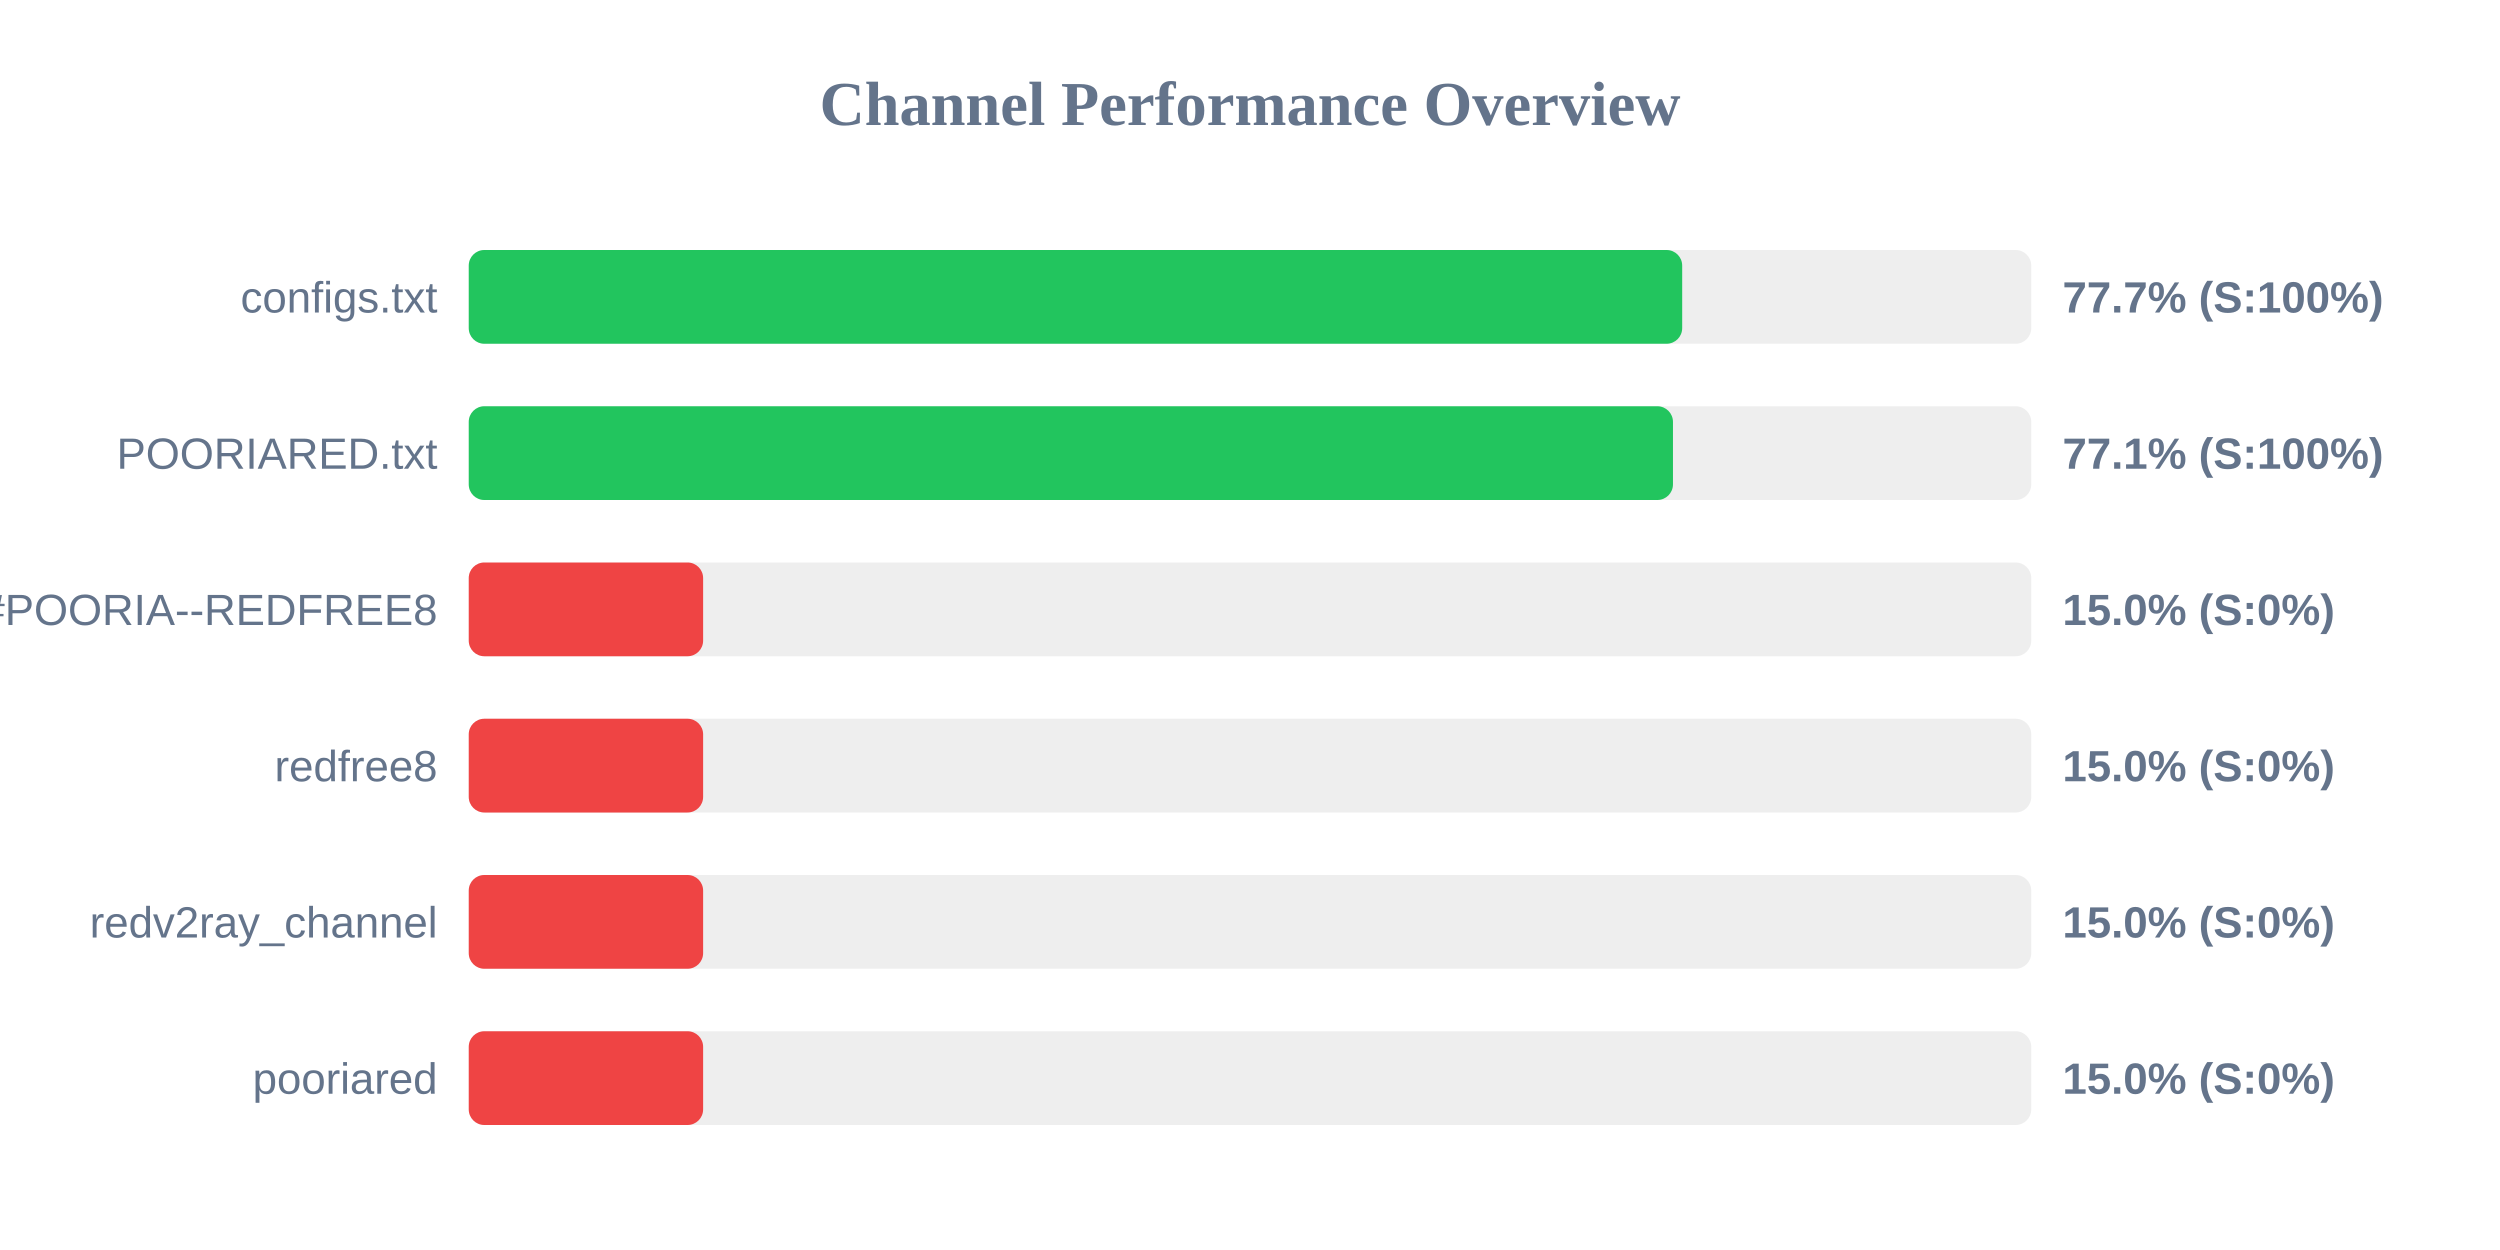
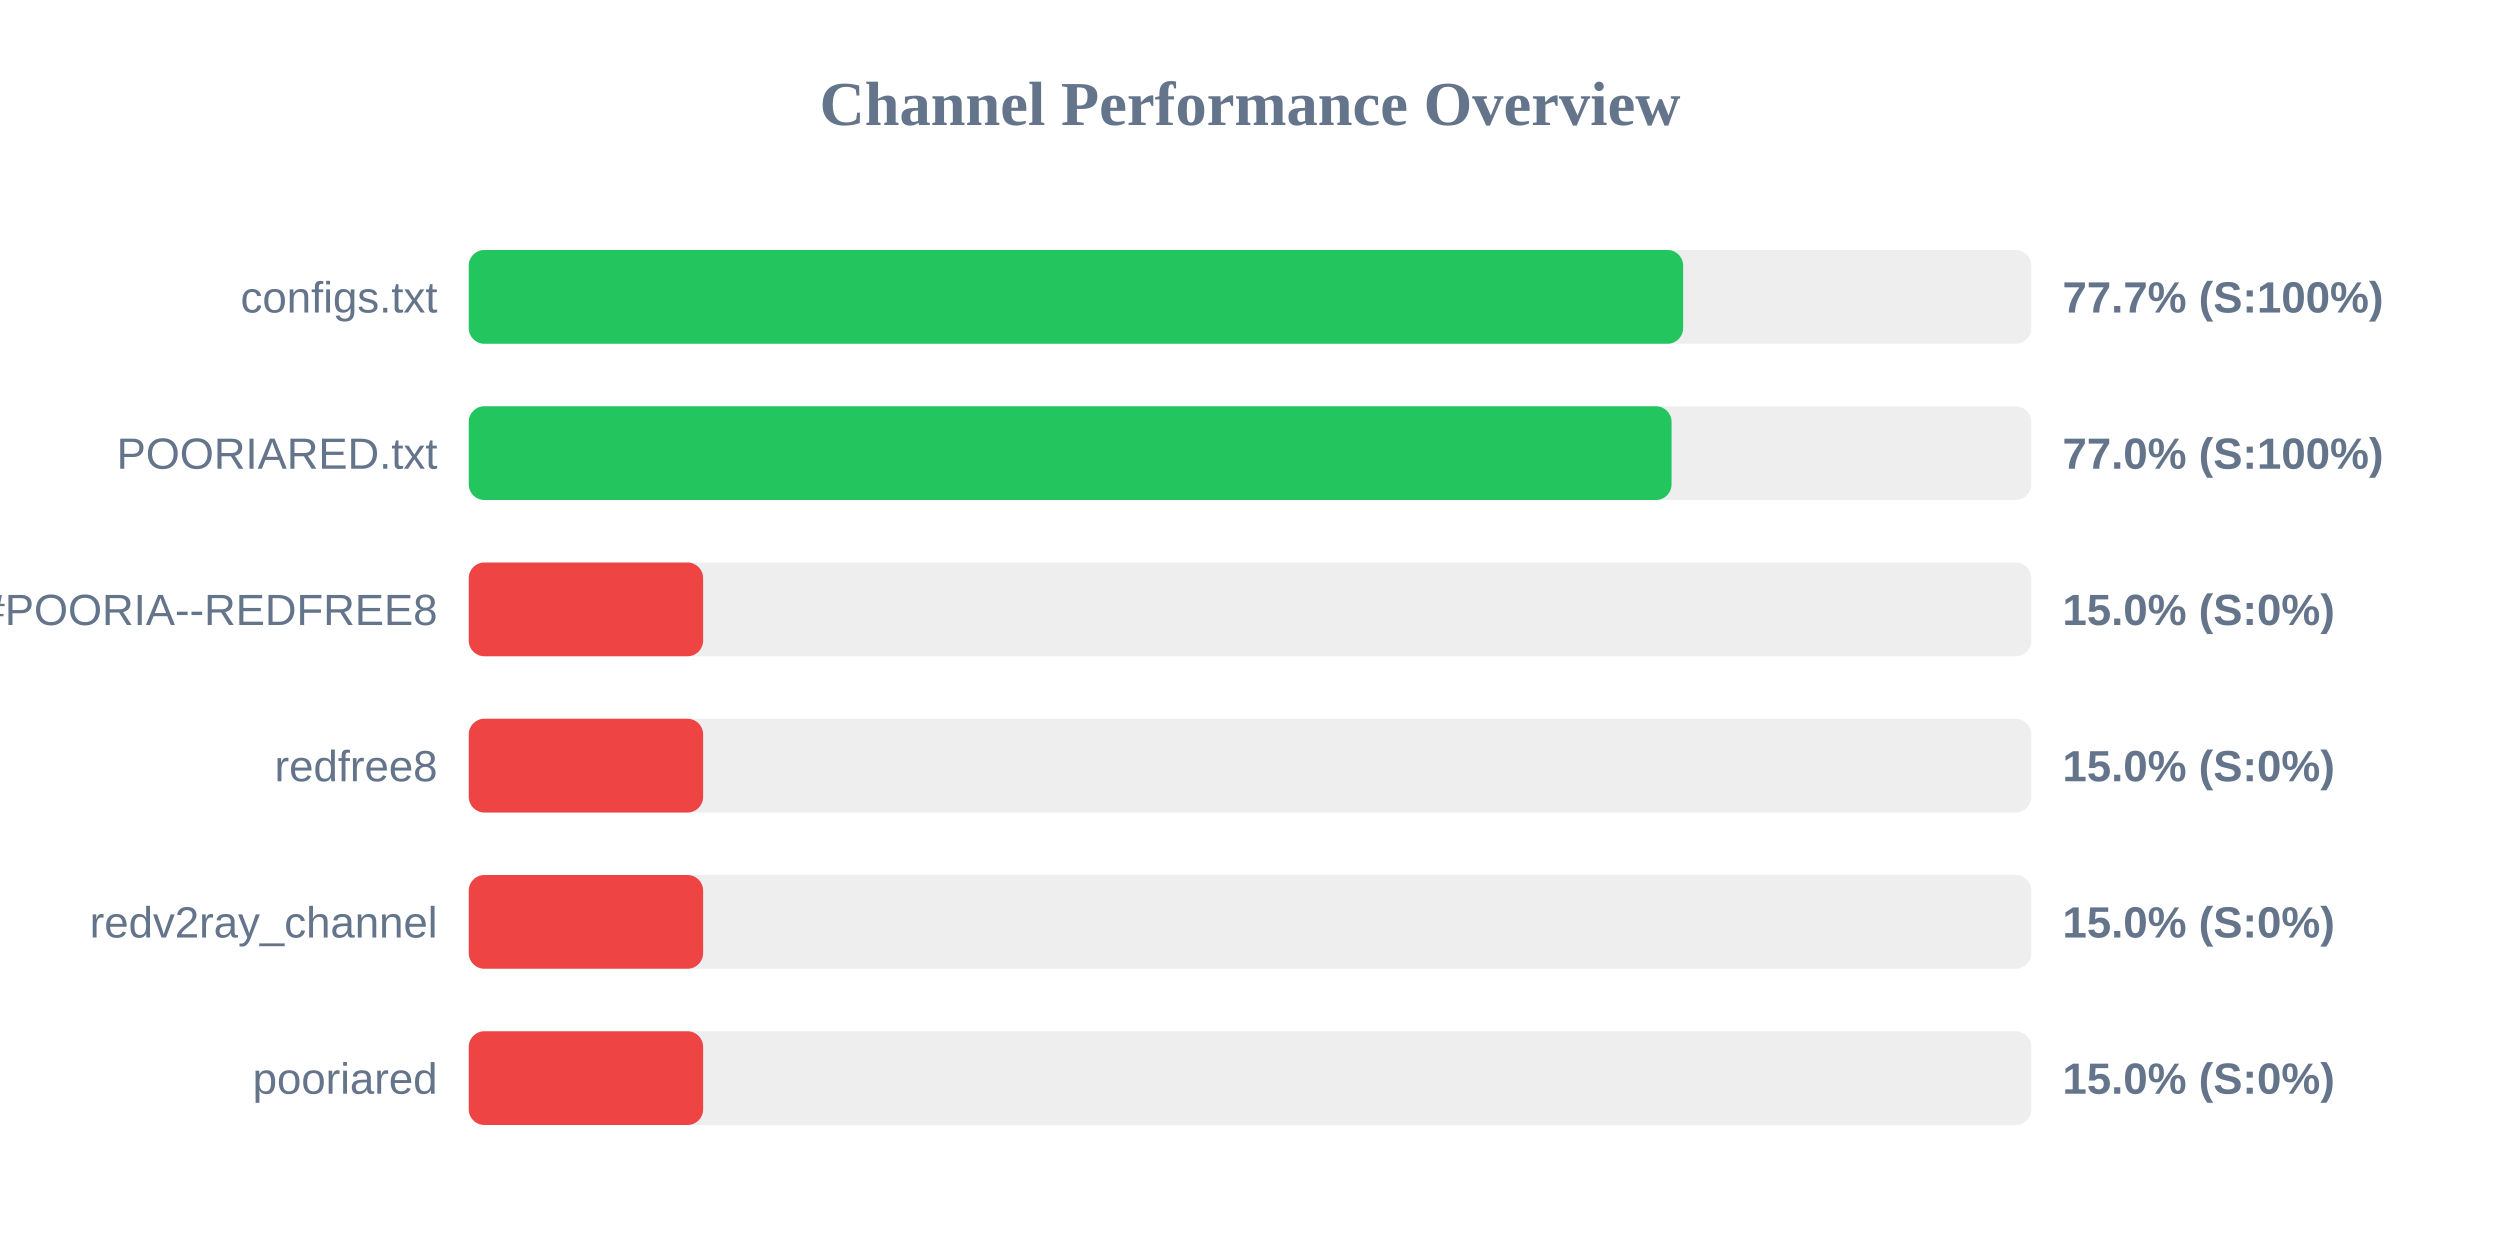
<svg xmlns="http://www.w3.org/2000/svg" width="800" height="400" version="1.1">
  <style>
        .row { font: 14px Arial; fill: #64748b; }
        .score { font: bold 14px Arial; fill: #64748b; }
    </style>
  <text x="400" y="40" text-anchor="middle" font-size="20px" font-weight="bold" fill="#64748b">Channel Performance Overview</text>
  <rect x="150" y="80" width="500" height="30" fill="#eee" rx="5" />
-   <rect x="150" y="80" width="388.3" height="30" fill="#22c55e" rx="5" />
+   <rect x="150" y="80" width="388.6" height="30" fill="#22c55e" rx="5" />
  <text x="140" y="100" text-anchor="end" class="row">configs.txt</text>
  <text x="660" y="100" text-anchor="start" class="score">77.7% (S:100%)</text>
  <rect x="150" y="130" width="500" height="30" fill="#eee" rx="5" />
-   <rect x="150" y="130" width="385.35" height="30" fill="#22c55e" rx="5" />
+   <rect x="150" y="130" width="384.9" height="30" fill="#22c55e" rx="5" />
  <text x="140" y="150" text-anchor="end" class="row">POORIARED.txt</text>
-   <text x="660" y="150" text-anchor="start" class="score">77.1% (S:100%)</text>
+   <text x="660" y="150" text-anchor="start" class="score">77.0% (S:100%)</text>
  <rect x="150" y="180" width="500" height="30" fill="#eee" rx="5" />
  <rect x="150" y="180" width="75.0" height="30" fill="#ef4444" rx="5" />
  <text x="140" y="200" text-anchor="end" class="row">POORIA--REDFREE8.txt#POORIA--REDFREE8</text>
  <text x="660" y="200" text-anchor="start" class="score">15.0% (S:0%)</text>
  <rect x="150" y="230" width="500" height="30" fill="#eee" rx="5" />
  <rect x="150" y="230" width="75.0" height="30" fill="#ef4444" rx="5" />
  <text x="140" y="250" text-anchor="end" class="row">redfree8</text>
  <text x="660" y="250" text-anchor="start" class="score">15.0% (S:0%)</text>
  <rect x="150" y="280" width="500" height="30" fill="#eee" rx="5" />
  <rect x="150" y="280" width="75.0" height="30" fill="#ef4444" rx="5" />
  <text x="140" y="300" text-anchor="end" class="row">redv2ray_channel</text>
  <text x="660" y="300" text-anchor="start" class="score">15.0% (S:0%)</text>
  <rect x="150" y="330" width="500" height="30" fill="#eee" rx="5" />
  <rect x="150" y="330" width="75.0" height="30" fill="#ef4444" rx="5" />
  <text x="140" y="350" text-anchor="end" class="row">pooriared</text>
  <text x="660" y="350" text-anchor="start" class="score">15.0% (S:0%)</text>
</svg>
